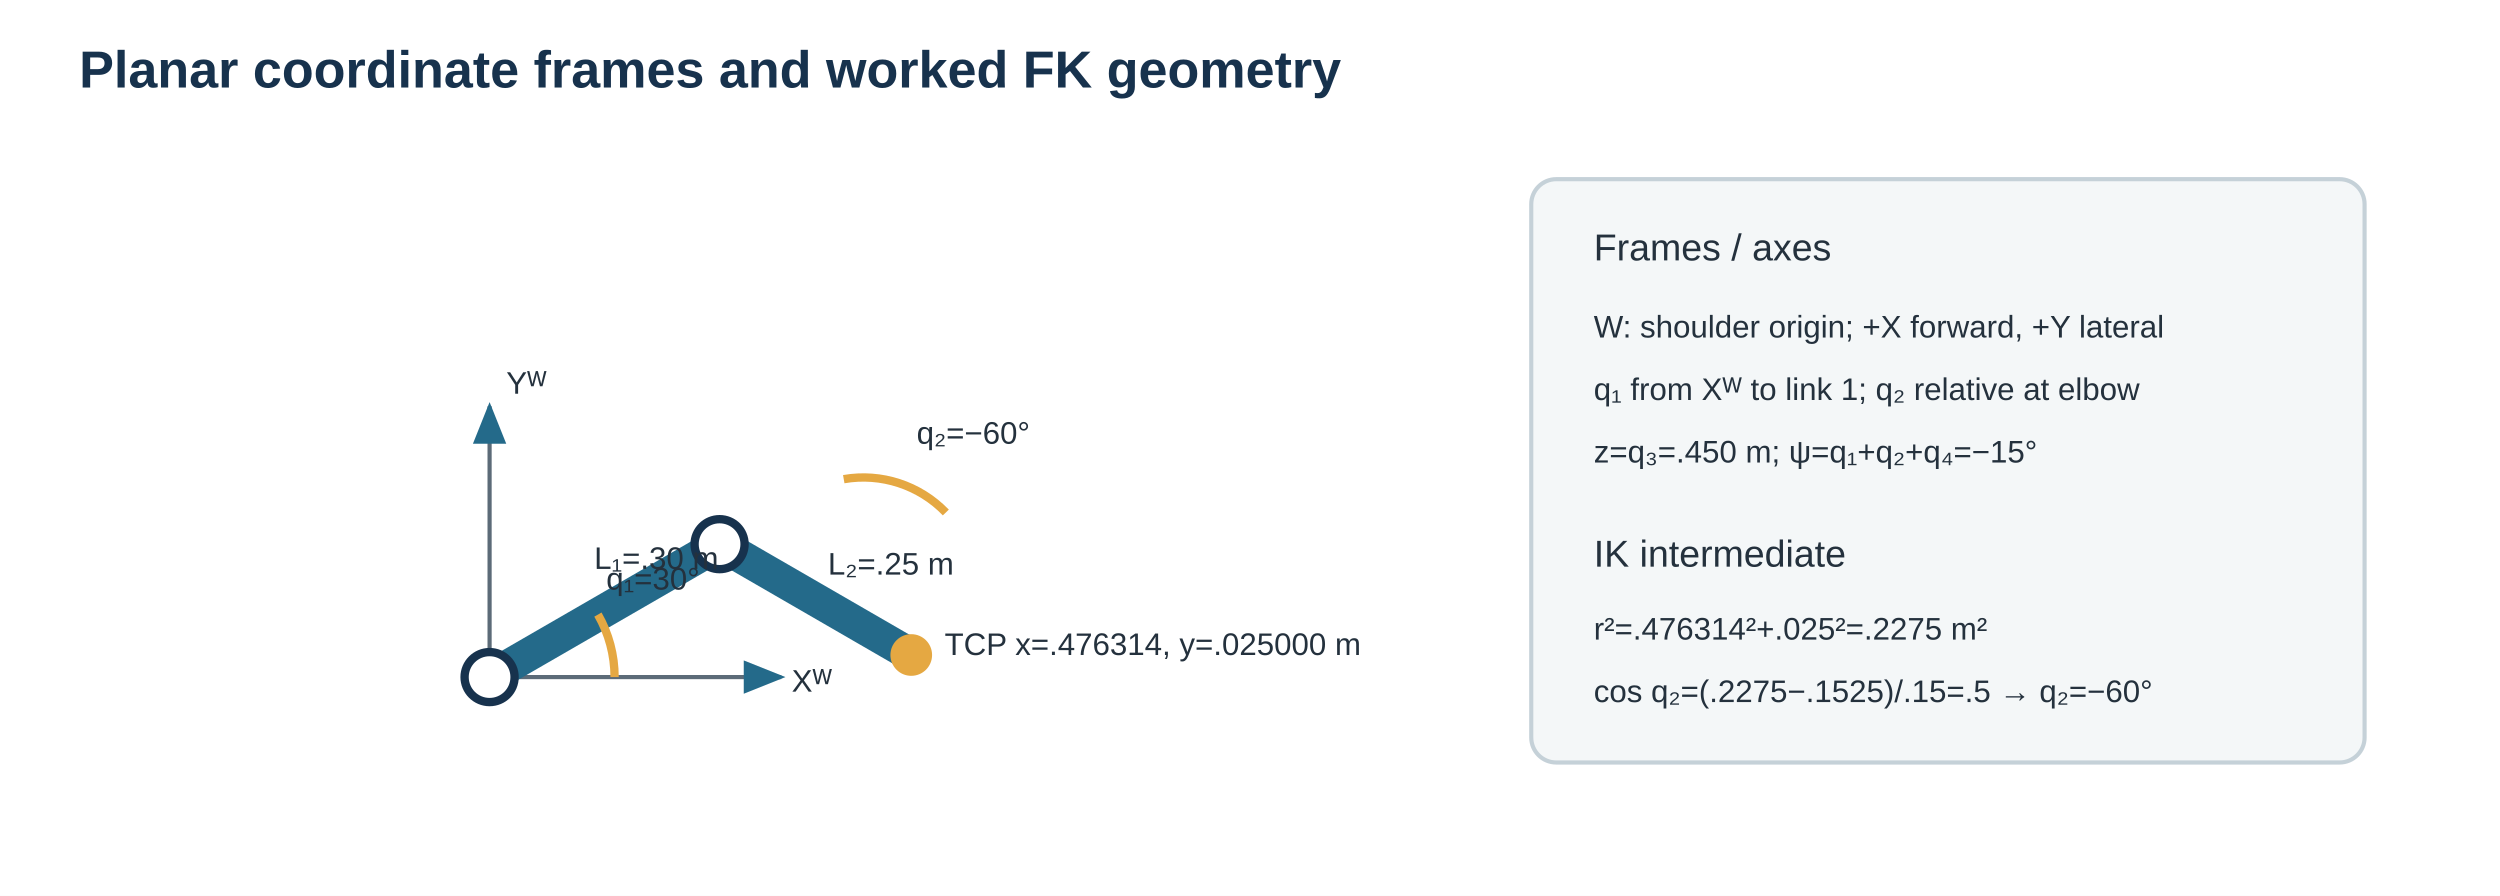
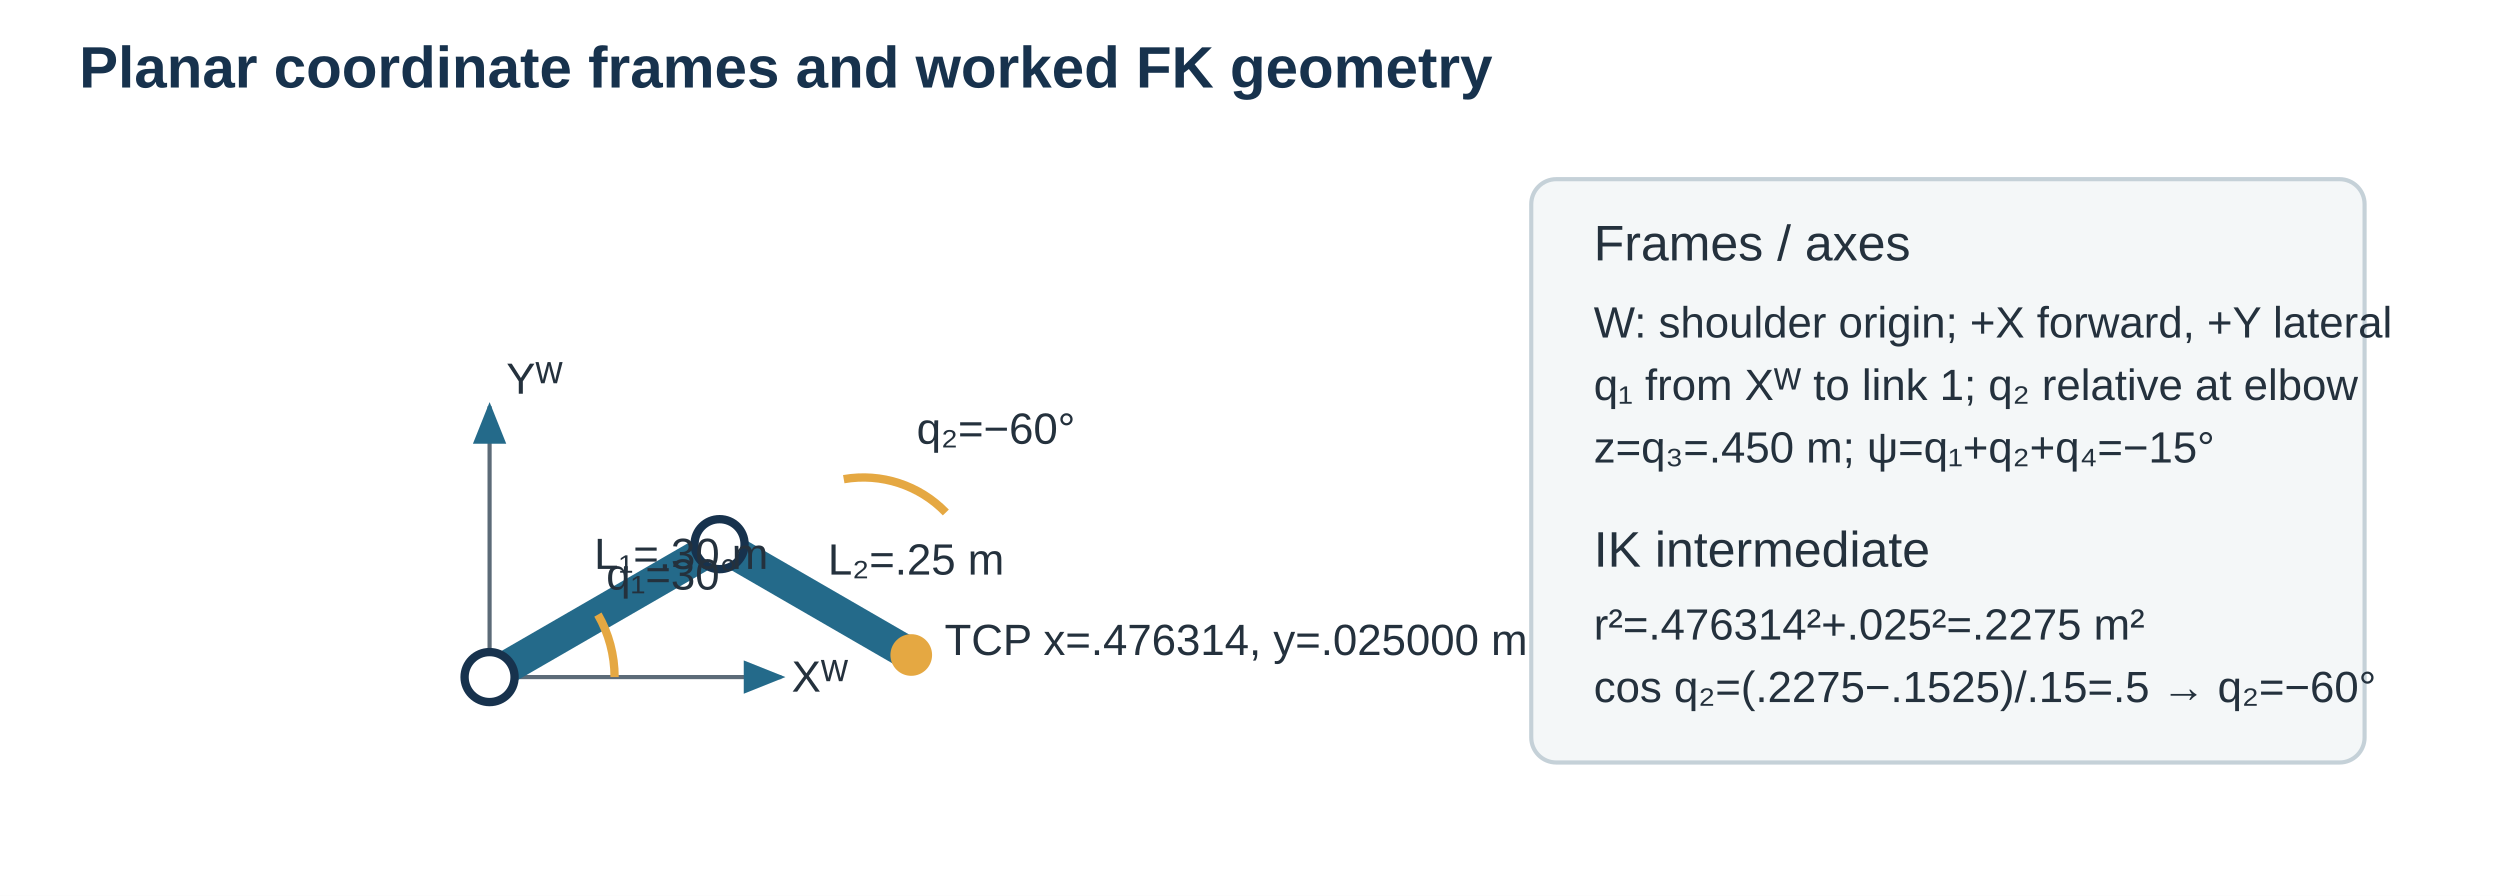
<svg xmlns="http://www.w3.org/2000/svg" width="1200" height="430" viewBox="0 0 1200 430">
  <defs>
    <marker id="arrow" markerWidth="10" markerHeight="8" refX="9" refY="4" orient="auto">
      <path d="M0 0 L10 4 L0 8 Z" fill="#246A8A" />
    </marker>
    <marker id="tealArrow" markerWidth="10" markerHeight="8" refX="9" refY="4" orient="auto">
      <path d="M0 0 L10 4 L0 8 Z" fill="#168C8C" />
    </marker>
  </defs>
  <rect width="100%" height="100%" fill="#FFFFFF" />
-   <style>text{font-family:Arial,sans-serif;fill:#24313D}.title{font-size:25px;font-weight:700;fill:#17324D}.label{font-size:18px}.small{font-size:15px}.tiny{font-size:13px}.axis{stroke:#5C6B78;stroke-width:2}.arm{stroke:#246A8A;stroke-width:16;stroke-linecap:round}.joint{fill:#FFFFFF;stroke:#17324D;stroke-width:4}.path{fill:none;stroke:#168C8C;stroke-width:5;stroke-dasharray:12 8}.solid{fill:#EAF2F5;stroke:#246A8A;stroke-width:2}.concept{fill:#F8FAFB;stroke:#738594;stroke-width:2;stroke-dasharray:8 6}.bin{fill:#EAF2F5;stroke:#246A8A;stroke-width:3}.package{fill:#E5A842;stroke:#9A6722;stroke-width:2}.muted{fill:#5C6B78}.good{fill:#168C8C}.bad{fill:#B45A4A}</style>
+   <style>text{font-family:Arial,sans-serif;fill:#24313D}.title{font-size:28px;font-weight:700;fill:#17324D}.label{font-size:24px}.small{font-size:21px}.tiny{font-size:18px}.axis{stroke:#5C6B78;stroke-width:2}.arm{stroke:#246A8A;stroke-width:16;stroke-linecap:round}.joint{fill:#FFFFFF;stroke:#17324D;stroke-width:4}.path{fill:none;stroke:#168C8C;stroke-width:5;stroke-dasharray:12 8}.solid{fill:#EAF2F5;stroke:#246A8A;stroke-width:2}.concept{fill:#F8FAFB;stroke:#738594;stroke-width:2;stroke-dasharray:8 6}.bin{fill:#EAF2F5;stroke:#246A8A;stroke-width:3}.package{fill:#E5A842;stroke:#9A6722;stroke-width:2}.muted{fill:#5C6B78}.good{fill:#168C8C}.bad{fill:#B45A4A}</style>
  <text x="38" y="42" class="title">Planar coordinate frames and worked FK geometry</text>
  <line x1="235" y1="325" x2="375" y2="325" class="axis" marker-end="url(#arrow)" />
  <line x1="235" y1="325" x2="235" y2="195" class="axis" marker-end="url(#arrow)" />
  <text x="380" y="332" class="small">Xᵂ</text>
  <text x="243" y="189" class="small">Yᵂ</text>
  <line x1="235" y1="325" x2="345.4" y2="261.2" class="arm" />
  <line x1="345.4" y1="261.2" x2="437.4" y2="314.4" class="arm" />
  <circle cx="235" cy="325" r="12" class="joint" />
  <circle cx="345.4" cy="261.2" r="12" class="joint" />
  <circle cx="437.4" cy="314.4" r="10" fill="#E5A842" />
  <text x="285.2" y="273.1" class="small">L₁=.30 m</text>
  <text x="397.4" y="275.8" class="small">L₂=.25 m</text>
  <text x="453.4" y="314.4" class="small">TCP x=.476314, y=.025000 m</text>
  <path d="M295 325 A60 60 0 0 0 287 295" fill="none" stroke="#E5A842" stroke-width="4" />
  <text x="291" y="283" class="small">q₁=30°</text>
  <path d="M405 230 A55 55 0 0 1 454 246" fill="none" stroke="#E5A842" stroke-width="4" />
  <text x="440" y="213" class="small">q₂=−60°</text>
  <rect x="735" y="86" width="400" height="280" rx="12" fill="#F4F7F8" stroke="#C5D1D8" stroke-width="2" />
  <text x="765" y="125" class="label">Frames / axes</text>
  <text x="765" y="162" class="small">W: shoulder origin; +X forward, +Y lateral</text>
  <text x="765" y="192" class="small">q₁ from Xᵂ to link 1; q₂ relative at elbow</text>
  <text x="765" y="222" class="small">z=q₃=.450 m; ψ=q₁+q₂+q₄=−15°</text>
  <text x="765" y="272" class="label">IK intermediate</text>
  <text x="765" y="307" class="small">r²=.476314²+.025²=.2275 m²</text>
  <text x="765" y="337" class="small">cos q₂=(.2275−.1525)/.15=.5 → q₂=−60°</text>
</svg>
